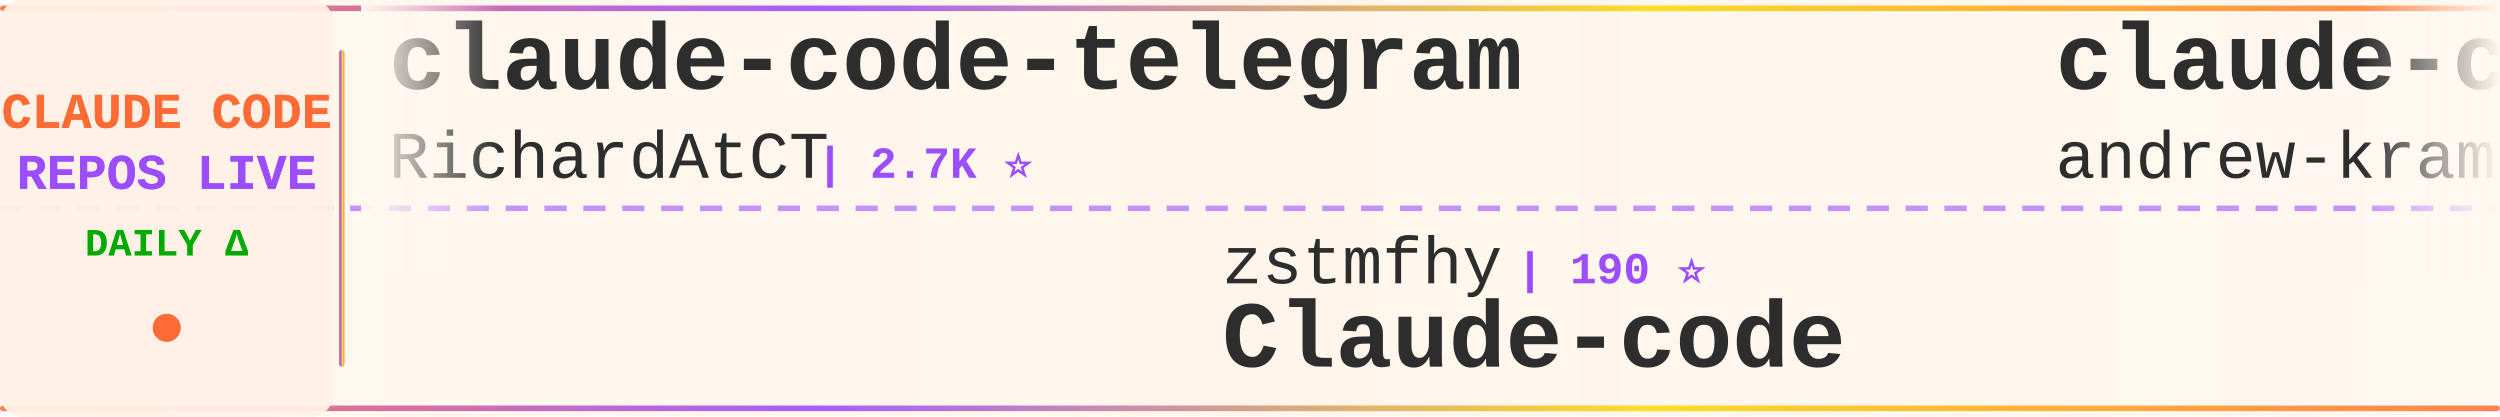
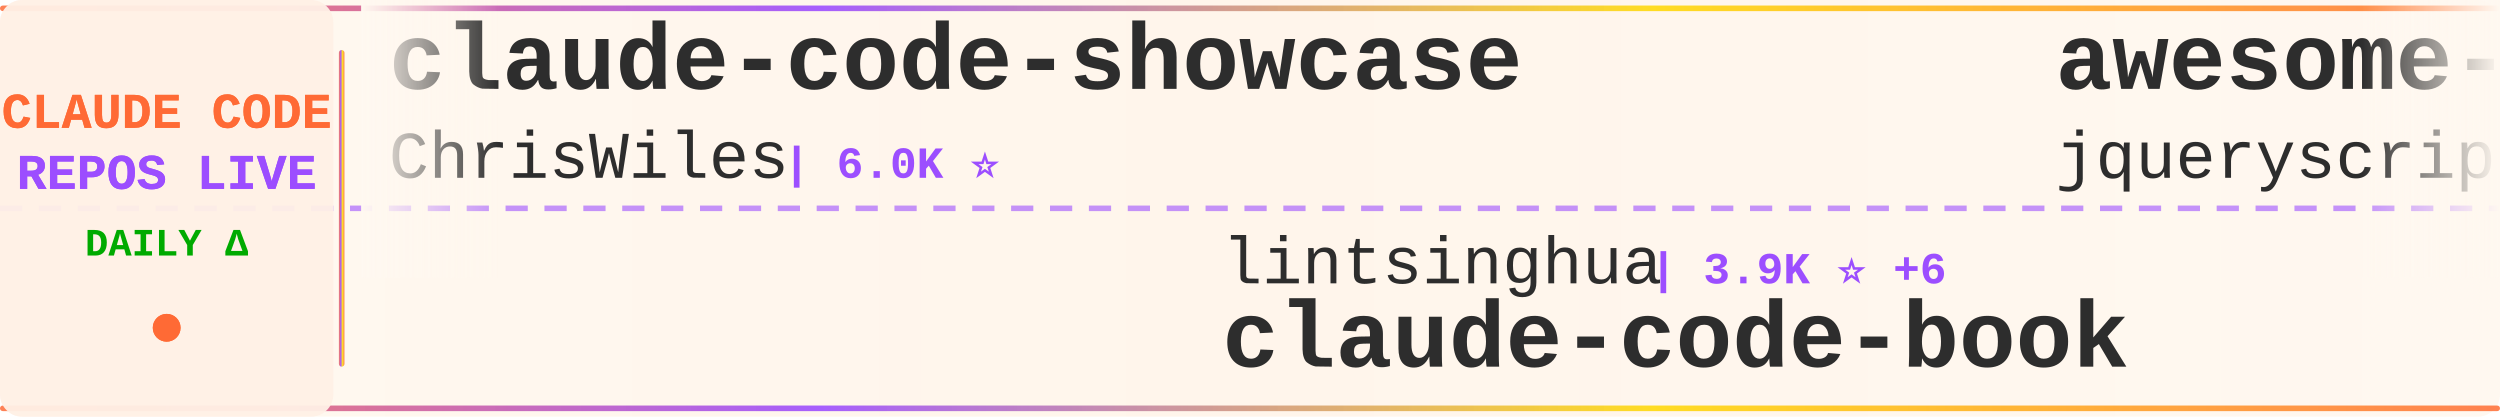
<svg xmlns="http://www.w3.org/2000/svg" width="900" height="150">
  <defs>
    <linearGradient id="tickerBg" x1="0%" y1="0%" x2="100%" y2="0%">
      <stop offset="0%" style="stop-color:#fff8f0;stop-opacity:0.98" />
      <stop offset="50%" style="stop-color:#fff5eb;stop-opacity:1" />
      <stop offset="100%" style="stop-color:#fff8f0;stop-opacity:0.98" />
    </linearGradient>
    <linearGradient id="borderGrad" x1="0%" y1="0%" x2="100%" y2="0%">
      <stop offset="0%" style="stop-color:#FF6B35;stop-opacity:0.85">
        <animate attributeName="stop-opacity" values="0.85;1;0.85" dur="2s" repeatCount="indefinite" />
      </stop>
      <stop offset="33%" style="stop-color:#9C4EFF;stop-opacity:0.9">
        <animate attributeName="stop-opacity" values="0.9;1;0.9" dur="2.2s" repeatCount="indefinite" />
      </stop>
      <stop offset="66%" style="stop-color:#FFD700;stop-opacity:0.85">
        <animate attributeName="stop-opacity" values="0.85;1;0.85" dur="1.8s" repeatCount="indefinite" />
      </stop>
      <stop offset="100%" style="stop-color:#FF6B35;stop-opacity:0.85">
        <animate attributeName="stop-opacity" values="0.85;1;0.85" dur="2s" repeatCount="indefinite" />
      </stop>
    </linearGradient>
    <filter id="textGlow">
      <feGaussianBlur stdDeviation="0.15" result="coloredBlur" />
      <feMerge>
        <feMergeNode in="coloredBlur" />
        <feMergeNode in="SourceGraphic" />
      </feMerge>
    </filter>
    <filter id="metricGlow">
      <feGaussianBlur stdDeviation="0.2" result="coloredBlur" />
      <feMerge>
        <feMergeNode in="coloredBlur" />
        <feMergeNode in="SourceGraphic" />
      </feMerge>
    </filter>
    <linearGradient id="leftFade" x1="0%" y1="0%" x2="100%" y2="0%">
      <stop offset="0%" style="stop-color:#fff8f0;stop-opacity:1" />
      <stop offset="100%" style="stop-color:#fff8f0;stop-opacity:0" />
    </linearGradient>
    <linearGradient id="rightFade" x1="0%" y1="0%" x2="100%" y2="0%">
      <stop offset="0%" style="stop-color:#fff8f0;stop-opacity:0" />
      <stop offset="100%" style="stop-color:#fff8f0;stop-opacity:1" />
    </linearGradient>
  </defs>
  <rect width="900" height="150" fill="url(#tickerBg)" rx="8" />
  <rect x="0" y="2" width="900" height="2" fill="url(#borderGrad)" rx="1" />
  <rect x="0" y="146" width="900" height="2" fill="url(#borderGrad)" rx="1" />
  <line x1="0" y1="75" x2="900" y2="75" stroke="#9C4EFF" stroke-width="2" stroke-dasharray="8 6" opacity="0.6" />
  <rect x="0" y="0" width="120" height="150" fill="#fff0e6" opacity="0.95" rx="8" />
  <text x="60" y="46" font-family="'Courier New', monospace" font-size="18" font-weight="bold" fill="#FF6B35" text-anchor="middle" filter="url(#textGlow)">
    CLAUDE CODE
  </text>
  <text x="60" y="68" font-family="'Courier New', monospace" font-size="18" font-weight="bold" fill="#9C4EFF" text-anchor="middle" filter="url(#textGlow)">
    REPOS LIVE
  </text>
  <text x="60" y="92" font-family="'Courier New', monospace" font-size="14" font-weight="bold" fill="#00aa00" text-anchor="middle">
    DAILY Δ
  </text>
  <circle cx="60" cy="118" r="5" fill="#FF6B35" filter="url(#metricGlow)">
    <animate attributeName="r" values="4;6;4" dur="1.5s" repeatCount="indefinite" />
    <animate attributeName="opacity" values="0.6;1;0.6" dur="1.5s" repeatCount="indefinite" />
  </circle>
  <rect x="122" y="18" width="2" height="114" fill="url(#borderGrad)" rx="1" />
  <clipPath id="tickerClip">
    <rect x="130" y="0" width="770" height="150" />
  </clipPath>
  <g clip-path="url(#tickerClip)">
    <g id="tickerItems">
      <animateTransform attributeName="transform" attributeType="XML" type="translate" from="0 0" to="-3000 0" dur="54s" repeatCount="indefinite" />
      <g transform="translate(0, 0)">
-         <text x="140" y="32" font-family="'Courier New', monospace" font-size="34" font-weight="bold" fill="#2d2d2d">claude-code-telegram</text>
-         <text x="140" y="64" font-family="'Courier New', monospace" font-size="24" font-weight="normal" fill="#2d2d2d" opacity="1.0">RichardAtCT</text>
-         <text x="294" y="64" font-family="'Courier New', monospace" font-size="16" font-weight="bold" fill="#9C4EFF"> | 2.7K ⭐</text>
+         <text x="140" y="32" font-family="'Courier New', monospace" font-size="34" font-weight="bold" fill="#2d2d2d">claude-code-showcase</text>
+         <text x="140" y="64" font-family="'Courier New', monospace" font-size="24" font-weight="normal" fill="#2d2d2d" opacity="1.0">ChrisWiles</text>
+         <text x="282" y="64" font-family="'Courier New', monospace" font-size="16" font-weight="bold" fill="#9C4EFF"> | 6.0K ⭐</text>
      </g>
      <g transform="translate(300, 0)">
-         <text x="140" y="102" font-family="'Courier New', monospace" font-size="24" font-weight="normal" fill="#2d2d2d" opacity="1.0">zstmfhy</text>
-         <text x="246" y="102" font-family="'Courier New', monospace" font-size="16" font-weight="bold" fill="#9C4EFF"> | 190 ⭐</text>
-         <text x="140" y="132" font-family="'Courier New', monospace" font-size="34" font-weight="bold" fill="#2d2d2d">Claude-code</text>
+         <text x="140" y="102" font-family="'Courier New', monospace" font-size="24" font-weight="normal" fill="#2d2d2d" opacity="1.0">lintsinghua</text>
+         <text x="294" y="102" font-family="'Courier New', monospace" font-size="16" font-weight="bold" fill="#9C4EFF"> | 3.9K ⭐ +6</text>
+         <text x="140" y="132" font-family="'Courier New', monospace" font-size="34" font-weight="bold" fill="#2d2d2d">claude-code-book</text>
      </g>
      <g transform="translate(600, 0)">
-         <text x="140" y="32" font-family="'Courier New', monospace" font-size="34" font-weight="bold" fill="#2d2d2d">claude-code-source-build</text>
-         <text x="140" y="64" font-family="'Courier New', monospace" font-size="24" font-weight="normal" fill="#2d2d2d" opacity="1.0">andrew-kramer-inno</text>
-         <text x="378" y="64" font-family="'Courier New', monospace" font-size="16" font-weight="bold" fill="#9C4EFF"> | 593 ⭐</text>
+         <text x="140" y="32" font-family="'Courier New', monospace" font-size="34" font-weight="bold" fill="#2d2d2d">awesome-claude-code</text>
+         <text x="140" y="64" font-family="'Courier New', monospace" font-size="24" font-weight="normal" fill="#2d2d2d" opacity="1.0">jqueryscript</text>
+         <text x="306" y="64" font-family="'Courier New', monospace" font-size="16" font-weight="bold" fill="#9C4EFF"> | 456 ⭐ +2</text>
      </g>
      <g transform="translate(900, 0)">
-         <text x="140" y="102" font-family="'Courier New', monospace" font-size="24" font-weight="normal" fill="#2d2d2d" opacity="1.0">Chachamaru127</text>
-         <text x="318" y="102" font-family="'Courier New', monospace" font-size="16" font-weight="bold" fill="#9C4EFF"> | 2.9K ⭐ +6</text>
-         <text x="140" y="132" font-family="'Courier New', monospace" font-size="34" font-weight="bold" fill="#2d2d2d">claude-code-harness</text>
+         <text x="140" y="102" font-family="'Courier New', monospace" font-size="24" font-weight="normal" fill="#2d2d2d" opacity="1.0">kodu-ai</text>
+         <text x="246" y="102" font-family="'Courier New', monospace" font-size="16" font-weight="bold" fill="#9C4EFF"> | 5.3K ⭐ +1</text>
+         <text x="140" y="132" font-family="'Courier New', monospace" font-size="34" font-weight="bold" fill="#2d2d2d">claude-coder</text>
      </g>
      <g transform="translate(1200, 0)">
-         <text x="140" y="32" font-family="'Courier New', monospace" font-size="34" font-weight="bold" fill="#2d2d2d">claude-code-security-rev...</text>
-         <text x="140" y="64" font-family="'Courier New', monospace" font-size="24" font-weight="normal" fill="#2d2d2d" opacity="1.0">anthropics</text>
-         <text x="282" y="64" font-family="'Courier New', monospace" font-size="16" font-weight="bold" fill="#9C4EFF"> | 5.5K ⭐ +9</text>
+         <text x="140" y="32" font-family="'Courier New', monospace" font-size="34" font-weight="bold" fill="#2d2d2d">ralph-claude-code</text>
+         <text x="140" y="64" font-family="'Courier New', monospace" font-size="24" font-weight="normal" fill="#2d2d2d" opacity="1.0">frankbria</text>
+         <text x="270" y="64" font-family="'Courier New', monospace" font-size="16" font-weight="bold" fill="#9C4EFF"> | 9.5K ⭐ +3</text>
      </g>
      <g transform="translate(1500, 0)">
-         <text x="140" y="102" font-family="'Courier New', monospace" font-size="24" font-weight="normal" fill="#2d2d2d" opacity="1.0">carlvellotti</text>
-         <text x="306" y="102" font-family="'Courier New', monospace" font-size="16" font-weight="bold" fill="#9C4EFF"> | 2.1K ⭐ +7</text>
-         <text x="140" y="132" font-family="'Courier New', monospace" font-size="34" font-weight="bold" fill="#2d2d2d">claude-code-pm-course</text>
+         <text x="140" y="102" font-family="'Courier New', monospace" font-size="24" font-weight="normal" fill="#2d2d2d" opacity="1.0">rohitg00</text>
+         <text x="258" y="102" font-family="'Courier New', monospace" font-size="16" font-weight="bold" fill="#9C4EFF"> | 2.2K ⭐ +5</text>
+         <text x="140" y="132" font-family="'Courier New', monospace" font-size="34" font-weight="bold" fill="#2d2d2d">awesome-claude-code-tool...</text>
      </g>
      <g transform="translate(1800, 0)">
        <text x="140" y="32" font-family="'Courier New', monospace" font-size="34" font-weight="bold" fill="#2d2d2d">claude-code-source</text>
        <text x="140" y="64" font-family="'Courier New', monospace" font-size="24" font-weight="normal" fill="#2d2d2d" opacity="1.0">JrCx7scC</text>
        <text x="258" y="64" font-family="'Courier New', monospace" font-size="16" font-weight="bold" fill="#9C4EFF"> | 371 ⭐</text>
      </g>
      <g transform="translate(2100, 0)">
-         <text x="140" y="102" font-family="'Courier New', monospace" font-size="24" font-weight="normal" fill="#2d2d2d" opacity="1.0">wanshuiyin</text>
-         <text x="282" y="102" font-family="'Courier New', monospace" font-size="16" font-weight="bold" fill="#9C4EFF"> | 13.0K ⭐ +25</text>
-         <text x="140" y="132" font-family="'Courier New', monospace" font-size="34" font-weight="bold" fill="#2d2d2d">Auto-claude-code-researc...</text>
+         <text x="140" y="102" font-family="'Courier New', monospace" font-size="24" font-weight="normal" fill="#2d2d2d" opacity="1.0">AprilNEA</text>
+         <text x="258" y="102" font-family="'Courier New', monospace" font-size="16" font-weight="bold" fill="#9C4EFF"> | 387 ⭐</text>
+         <text x="140" y="132" font-family="'Courier New', monospace" font-size="34" font-weight="bold" fill="#2d2d2d">claude-code-source</text>
      </g>
      <g transform="translate(2400, 0)">
-         <text x="140" y="32" font-family="'Courier New', monospace" font-size="34" font-weight="bold" fill="#2d2d2d">Claude-Code</text>
-         <text x="140" y="64" font-family="'Courier New', monospace" font-size="24" font-weight="normal" fill="#2d2d2d" opacity="1.0">pengchengneo</text>
-         <text x="306" y="64" font-family="'Courier New', monospace" font-size="16" font-weight="bold" fill="#9C4EFF"> | 1.6K ⭐ +5</text>
+         <text x="140" y="32" font-family="'Courier New', monospace" font-size="34" font-weight="bold" fill="#2d2d2d">claude-code-rev</text>
+         <text x="140" y="64" font-family="'Courier New', monospace" font-size="24" font-weight="normal" fill="#2d2d2d" opacity="1.0">oboard</text>
+         <text x="234" y="64" font-family="'Courier New', monospace" font-size="16" font-weight="bold" fill="#9C4EFF"> | 3.2K ⭐ +1</text>
      </g>
      <g transform="translate(2700, 0)">
-         <text x="140" y="102" font-family="'Courier New', monospace" font-size="24" font-weight="normal" fill="#2d2d2d" opacity="1.0">liuup</text>
-         <text x="222" y="102" font-family="'Courier New', monospace" font-size="16" font-weight="bold" fill="#9C4EFF"> | 3.4K ⭐ +11</text>
-         <text x="140" y="132" font-family="'Courier New', monospace" font-size="34" font-weight="bold" fill="#2d2d2d">claude-code-analysis</text>
+         <text x="140" y="102" font-family="'Courier New', monospace" font-size="24" font-weight="normal" fill="#2d2d2d" opacity="1.0">OrcaWhisper</text>
+         <text x="294" y="102" font-family="'Courier New', monospace" font-size="16" font-weight="bold" fill="#9C4EFF"> | 81 ⭐ +1</text>
+         <text x="140" y="132" font-family="'Courier New', monospace" font-size="34" font-weight="bold" fill="#2d2d2d">Claude-Code</text>
      </g>
      <g transform="translate(3000, 0)">
-         <text x="140" y="32" font-family="'Courier New', monospace" font-size="34" font-weight="bold" fill="#2d2d2d">claude-code-telegram</text>
-         <text x="140" y="64" font-family="'Courier New', monospace" font-size="24" font-weight="normal" fill="#2d2d2d" opacity="1.0">RichardAtCT</text>
-         <text x="294" y="64" font-family="'Courier New', monospace" font-size="16" font-weight="bold" fill="#9C4EFF"> | 2.7K ⭐</text>
+         <text x="140" y="32" font-family="'Courier New', monospace" font-size="34" font-weight="bold" fill="#2d2d2d">claude-code-showcase</text>
+         <text x="140" y="64" font-family="'Courier New', monospace" font-size="24" font-weight="normal" fill="#2d2d2d" opacity="1.0">ChrisWiles</text>
+         <text x="282" y="64" font-family="'Courier New', monospace" font-size="16" font-weight="bold" fill="#9C4EFF"> | 6.0K ⭐</text>
      </g>
      <g transform="translate(3300, 0)">
-         <text x="140" y="102" font-family="'Courier New', monospace" font-size="24" font-weight="normal" fill="#2d2d2d" opacity="1.0">zstmfhy</text>
-         <text x="246" y="102" font-family="'Courier New', monospace" font-size="16" font-weight="bold" fill="#9C4EFF"> | 190 ⭐</text>
-         <text x="140" y="132" font-family="'Courier New', monospace" font-size="34" font-weight="bold" fill="#2d2d2d">Claude-code</text>
+         <text x="140" y="102" font-family="'Courier New', monospace" font-size="24" font-weight="normal" fill="#2d2d2d" opacity="1.0">lintsinghua</text>
+         <text x="294" y="102" font-family="'Courier New', monospace" font-size="16" font-weight="bold" fill="#9C4EFF"> | 3.9K ⭐ +6</text>
+         <text x="140" y="132" font-family="'Courier New', monospace" font-size="34" font-weight="bold" fill="#2d2d2d">claude-code-book</text>
      </g>
      <g transform="translate(3600, 0)">
-         <text x="140" y="32" font-family="'Courier New', monospace" font-size="34" font-weight="bold" fill="#2d2d2d">claude-code-source-build</text>
-         <text x="140" y="64" font-family="'Courier New', monospace" font-size="24" font-weight="normal" fill="#2d2d2d" opacity="1.0">andrew-kramer-inno</text>
-         <text x="378" y="64" font-family="'Courier New', monospace" font-size="16" font-weight="bold" fill="#9C4EFF"> | 593 ⭐</text>
+         <text x="140" y="32" font-family="'Courier New', monospace" font-size="34" font-weight="bold" fill="#2d2d2d">awesome-claude-code</text>
+         <text x="140" y="64" font-family="'Courier New', monospace" font-size="24" font-weight="normal" fill="#2d2d2d" opacity="1.0">jqueryscript</text>
+         <text x="306" y="64" font-family="'Courier New', monospace" font-size="16" font-weight="bold" fill="#9C4EFF"> | 456 ⭐ +2</text>
      </g>
      <g transform="translate(3900, 0)">
-         <text x="140" y="102" font-family="'Courier New', monospace" font-size="24" font-weight="normal" fill="#2d2d2d" opacity="1.0">Chachamaru127</text>
-         <text x="318" y="102" font-family="'Courier New', monospace" font-size="16" font-weight="bold" fill="#9C4EFF"> | 2.9K ⭐ +6</text>
-         <text x="140" y="132" font-family="'Courier New', monospace" font-size="34" font-weight="bold" fill="#2d2d2d">claude-code-harness</text>
+         <text x="140" y="102" font-family="'Courier New', monospace" font-size="24" font-weight="normal" fill="#2d2d2d" opacity="1.0">kodu-ai</text>
+         <text x="246" y="102" font-family="'Courier New', monospace" font-size="16" font-weight="bold" fill="#9C4EFF"> | 5.3K ⭐ +1</text>
+         <text x="140" y="132" font-family="'Courier New', monospace" font-size="34" font-weight="bold" fill="#2d2d2d">claude-coder</text>
      </g>
    </g>
  </g>
  <rect x="130" y="0" width="50" height="100" fill="url(#leftFade)" />
  <rect x="850" y="0" width="50" height="100" fill="url(#rightFade)" />
</svg>
